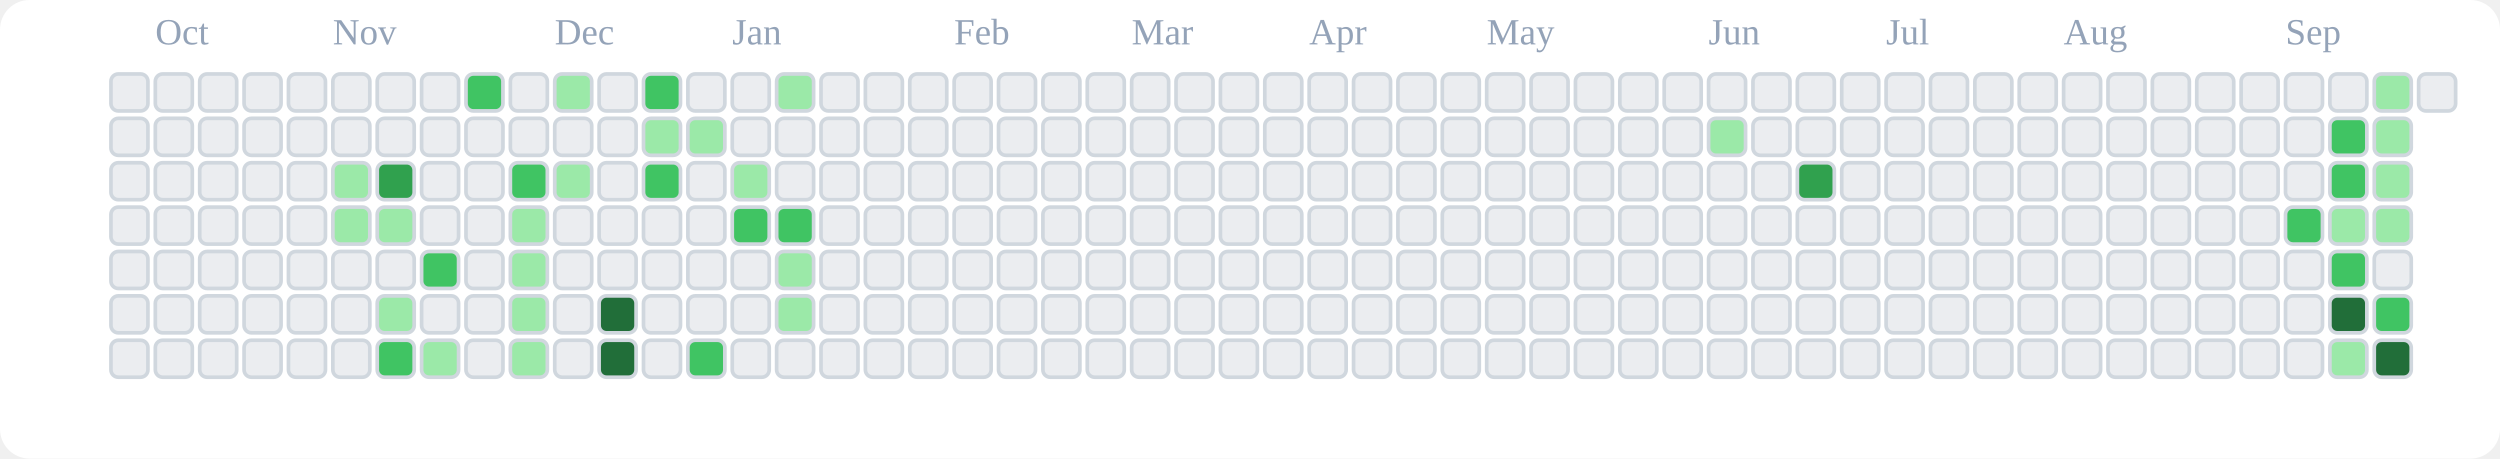
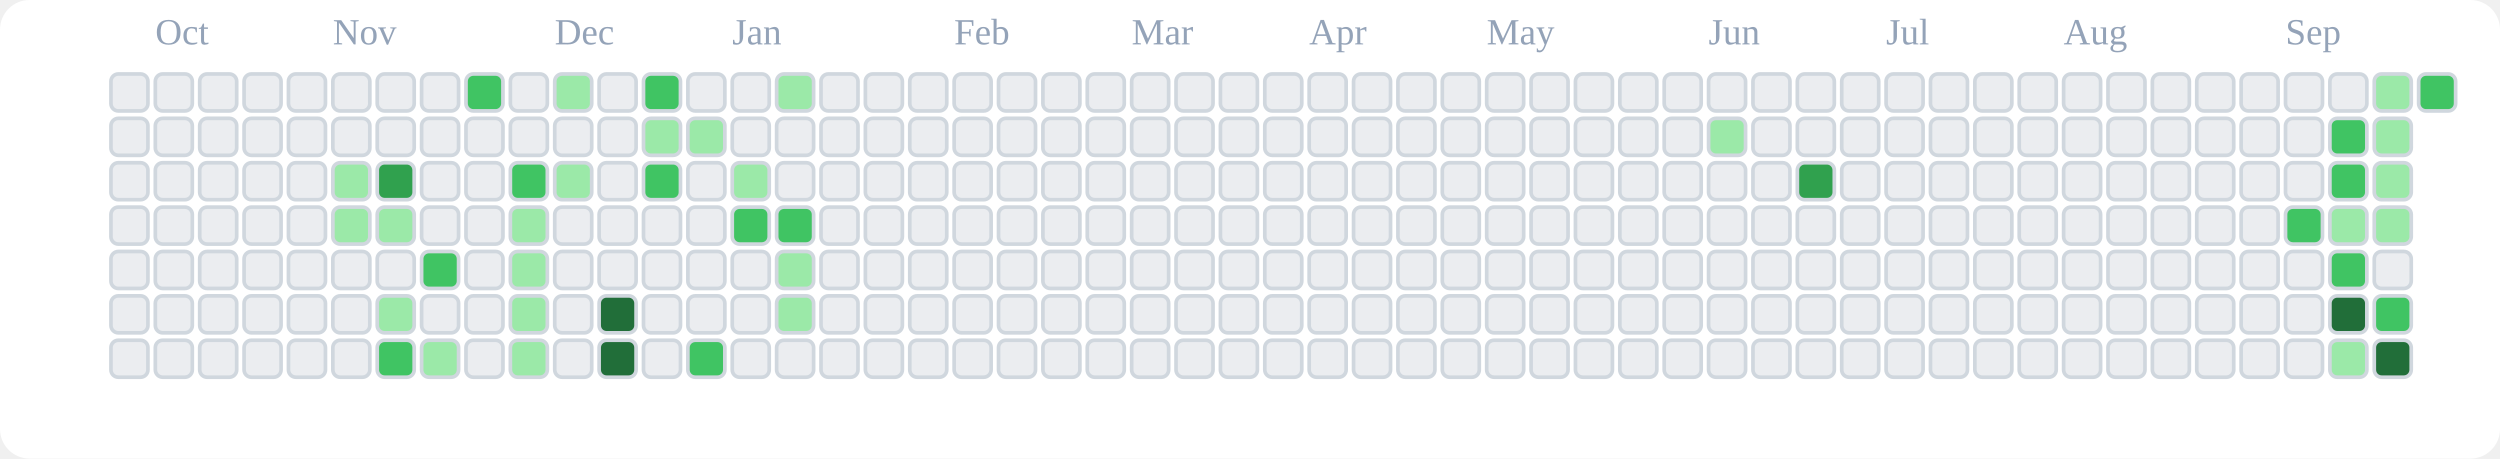
<svg xmlns="http://www.w3.org/2000/svg" viewBox="0 0 676 124" role="img" aria-label="tranhohoangvu Contributions (Light)">
  <rect x="0" y="0" width="676" height="124" fill="#ffffff" rx="8" ry="8" />
  <text x="42" y="12" font-size="10" fill="#94a3b8">Oct</text>
  <text x="90" y="12" font-size="10" fill="#94a3b8">Nov</text>
  <text x="150" y="12" font-size="10" fill="#94a3b8">Dec</text>
  <text x="198" y="12" font-size="10" fill="#94a3b8">Jan</text>
  <text x="258" y="12" font-size="10" fill="#94a3b8">Feb</text>
  <text x="306" y="12" font-size="10" fill="#94a3b8">Mar</text>
  <text x="354" y="12" font-size="10" fill="#94a3b8">Apr</text>
  <text x="402" y="12" font-size="10" fill="#94a3b8">May</text>
  <text x="462" y="12" font-size="10" fill="#94a3b8">Jun</text>
  <text x="510" y="12" font-size="10" fill="#94a3b8">Jul</text>
  <text x="558" y="12" font-size="10" fill="#94a3b8">Aug</text>
  <text x="618" y="12" font-size="10" fill="#94a3b8">Sep</text>
  <rect x="30" y="20" width="10" height="10" rx="2" ry="2" fill="#ebedf0" stroke="#d0d7de" stroke-width="1" />
  <rect x="30" y="32" width="10" height="10" rx="2" ry="2" fill="#ebedf0" stroke="#d0d7de" stroke-width="1" />
  <rect x="30" y="44" width="10" height="10" rx="2" ry="2" fill="#ebedf0" stroke="#d0d7de" stroke-width="1" />
  <rect x="30" y="56" width="10" height="10" rx="2" ry="2" fill="#ebedf0" stroke="#d0d7de" stroke-width="1" />
  <rect x="30" y="68" width="10" height="10" rx="2" ry="2" fill="#ebedf0" stroke="#d0d7de" stroke-width="1" />
  <rect x="30" y="80" width="10" height="10" rx="2" ry="2" fill="#ebedf0" stroke="#d0d7de" stroke-width="1" />
  <rect x="30" y="92" width="10" height="10" rx="2" ry="2" fill="#ebedf0" stroke="#d0d7de" stroke-width="1" />
  <rect x="42" y="20" width="10" height="10" rx="2" ry="2" fill="#ebedf0" stroke="#d0d7de" stroke-width="1" />
  <rect x="42" y="32" width="10" height="10" rx="2" ry="2" fill="#ebedf0" stroke="#d0d7de" stroke-width="1" />
  <rect x="42" y="44" width="10" height="10" rx="2" ry="2" fill="#ebedf0" stroke="#d0d7de" stroke-width="1" />
  <rect x="42" y="56" width="10" height="10" rx="2" ry="2" fill="#ebedf0" stroke="#d0d7de" stroke-width="1" />
  <rect x="42" y="68" width="10" height="10" rx="2" ry="2" fill="#ebedf0" stroke="#d0d7de" stroke-width="1" />
  <rect x="42" y="80" width="10" height="10" rx="2" ry="2" fill="#ebedf0" stroke="#d0d7de" stroke-width="1" />
  <rect x="42" y="92" width="10" height="10" rx="2" ry="2" fill="#ebedf0" stroke="#d0d7de" stroke-width="1" />
  <rect x="54" y="20" width="10" height="10" rx="2" ry="2" fill="#ebedf0" stroke="#d0d7de" stroke-width="1" />
  <rect x="54" y="32" width="10" height="10" rx="2" ry="2" fill="#ebedf0" stroke="#d0d7de" stroke-width="1" />
  <rect x="54" y="44" width="10" height="10" rx="2" ry="2" fill="#ebedf0" stroke="#d0d7de" stroke-width="1" />
  <rect x="54" y="56" width="10" height="10" rx="2" ry="2" fill="#ebedf0" stroke="#d0d7de" stroke-width="1" />
  <rect x="54" y="68" width="10" height="10" rx="2" ry="2" fill="#ebedf0" stroke="#d0d7de" stroke-width="1" />
  <rect x="54" y="80" width="10" height="10" rx="2" ry="2" fill="#ebedf0" stroke="#d0d7de" stroke-width="1" />
  <rect x="54" y="92" width="10" height="10" rx="2" ry="2" fill="#ebedf0" stroke="#d0d7de" stroke-width="1" />
  <rect x="66" y="20" width="10" height="10" rx="2" ry="2" fill="#ebedf0" stroke="#d0d7de" stroke-width="1" />
  <rect x="66" y="32" width="10" height="10" rx="2" ry="2" fill="#ebedf0" stroke="#d0d7de" stroke-width="1" />
  <rect x="66" y="44" width="10" height="10" rx="2" ry="2" fill="#ebedf0" stroke="#d0d7de" stroke-width="1" />
  <rect x="66" y="56" width="10" height="10" rx="2" ry="2" fill="#ebedf0" stroke="#d0d7de" stroke-width="1" />
  <rect x="66" y="68" width="10" height="10" rx="2" ry="2" fill="#ebedf0" stroke="#d0d7de" stroke-width="1" />
  <rect x="66" y="80" width="10" height="10" rx="2" ry="2" fill="#ebedf0" stroke="#d0d7de" stroke-width="1" />
  <rect x="66" y="92" width="10" height="10" rx="2" ry="2" fill="#ebedf0" stroke="#d0d7de" stroke-width="1" />
  <rect x="78" y="20" width="10" height="10" rx="2" ry="2" fill="#ebedf0" stroke="#d0d7de" stroke-width="1" />
  <rect x="78" y="32" width="10" height="10" rx="2" ry="2" fill="#ebedf0" stroke="#d0d7de" stroke-width="1" />
  <rect x="78" y="44" width="10" height="10" rx="2" ry="2" fill="#ebedf0" stroke="#d0d7de" stroke-width="1" />
  <rect x="78" y="56" width="10" height="10" rx="2" ry="2" fill="#ebedf0" stroke="#d0d7de" stroke-width="1" />
  <rect x="78" y="68" width="10" height="10" rx="2" ry="2" fill="#ebedf0" stroke="#d0d7de" stroke-width="1" />
  <rect x="78" y="80" width="10" height="10" rx="2" ry="2" fill="#ebedf0" stroke="#d0d7de" stroke-width="1" />
  <rect x="78" y="92" width="10" height="10" rx="2" ry="2" fill="#ebedf0" stroke="#d0d7de" stroke-width="1" />
  <rect x="90" y="20" width="10" height="10" rx="2" ry="2" fill="#ebedf0" stroke="#d0d7de" stroke-width="1" />
  <rect x="90" y="32" width="10" height="10" rx="2" ry="2" fill="#ebedf0" stroke="#d0d7de" stroke-width="1" />
  <rect x="90" y="44" width="10" height="10" rx="2" ry="2" fill="#9be9a8" stroke="#d0d7de" stroke-width="1" />
  <rect x="90" y="56" width="10" height="10" rx="2" ry="2" fill="#9be9a8" stroke="#d0d7de" stroke-width="1" />
  <rect x="90" y="68" width="10" height="10" rx="2" ry="2" fill="#ebedf0" stroke="#d0d7de" stroke-width="1" />
  <rect x="90" y="80" width="10" height="10" rx="2" ry="2" fill="#ebedf0" stroke="#d0d7de" stroke-width="1" />
  <rect x="90" y="92" width="10" height="10" rx="2" ry="2" fill="#ebedf0" stroke="#d0d7de" stroke-width="1" />
  <rect x="102" y="20" width="10" height="10" rx="2" ry="2" fill="#ebedf0" stroke="#d0d7de" stroke-width="1" />
  <rect x="102" y="32" width="10" height="10" rx="2" ry="2" fill="#ebedf0" stroke="#d0d7de" stroke-width="1" />
  <rect x="102" y="44" width="10" height="10" rx="2" ry="2" fill="#30a14e" stroke="#d0d7de" stroke-width="1" />
  <rect x="102" y="56" width="10" height="10" rx="2" ry="2" fill="#9be9a8" stroke="#d0d7de" stroke-width="1" />
  <rect x="102" y="68" width="10" height="10" rx="2" ry="2" fill="#ebedf0" stroke="#d0d7de" stroke-width="1" />
  <rect x="102" y="80" width="10" height="10" rx="2" ry="2" fill="#9be9a8" stroke="#d0d7de" stroke-width="1" />
  <rect x="102" y="92" width="10" height="10" rx="2" ry="2" fill="#40c463" stroke="#d0d7de" stroke-width="1" />
  <rect x="114" y="20" width="10" height="10" rx="2" ry="2" fill="#ebedf0" stroke="#d0d7de" stroke-width="1" />
  <rect x="114" y="32" width="10" height="10" rx="2" ry="2" fill="#ebedf0" stroke="#d0d7de" stroke-width="1" />
  <rect x="114" y="44" width="10" height="10" rx="2" ry="2" fill="#ebedf0" stroke="#d0d7de" stroke-width="1" />
  <rect x="114" y="56" width="10" height="10" rx="2" ry="2" fill="#ebedf0" stroke="#d0d7de" stroke-width="1" />
  <rect x="114" y="68" width="10" height="10" rx="2" ry="2" fill="#40c463" stroke="#d0d7de" stroke-width="1" />
  <rect x="114" y="80" width="10" height="10" rx="2" ry="2" fill="#ebedf0" stroke="#d0d7de" stroke-width="1" />
  <rect x="114" y="92" width="10" height="10" rx="2" ry="2" fill="#9be9a8" stroke="#d0d7de" stroke-width="1" />
  <rect x="126" y="20" width="10" height="10" rx="2" ry="2" fill="#40c463" stroke="#d0d7de" stroke-width="1" />
  <rect x="126" y="32" width="10" height="10" rx="2" ry="2" fill="#ebedf0" stroke="#d0d7de" stroke-width="1" />
  <rect x="126" y="44" width="10" height="10" rx="2" ry="2" fill="#ebedf0" stroke="#d0d7de" stroke-width="1" />
  <rect x="126" y="56" width="10" height="10" rx="2" ry="2" fill="#ebedf0" stroke="#d0d7de" stroke-width="1" />
  <rect x="126" y="68" width="10" height="10" rx="2" ry="2" fill="#ebedf0" stroke="#d0d7de" stroke-width="1" />
  <rect x="126" y="80" width="10" height="10" rx="2" ry="2" fill="#ebedf0" stroke="#d0d7de" stroke-width="1" />
  <rect x="126" y="92" width="10" height="10" rx="2" ry="2" fill="#ebedf0" stroke="#d0d7de" stroke-width="1" />
  <rect x="138" y="20" width="10" height="10" rx="2" ry="2" fill="#ebedf0" stroke="#d0d7de" stroke-width="1" />
  <rect x="138" y="32" width="10" height="10" rx="2" ry="2" fill="#ebedf0" stroke="#d0d7de" stroke-width="1" />
  <rect x="138" y="44" width="10" height="10" rx="2" ry="2" fill="#40c463" stroke="#d0d7de" stroke-width="1" />
  <rect x="138" y="56" width="10" height="10" rx="2" ry="2" fill="#9be9a8" stroke="#d0d7de" stroke-width="1" />
  <rect x="138" y="68" width="10" height="10" rx="2" ry="2" fill="#9be9a8" stroke="#d0d7de" stroke-width="1" />
  <rect x="138" y="80" width="10" height="10" rx="2" ry="2" fill="#9be9a8" stroke="#d0d7de" stroke-width="1" />
  <rect x="138" y="92" width="10" height="10" rx="2" ry="2" fill="#9be9a8" stroke="#d0d7de" stroke-width="1" />
  <rect x="150" y="20" width="10" height="10" rx="2" ry="2" fill="#9be9a8" stroke="#d0d7de" stroke-width="1" />
  <rect x="150" y="32" width="10" height="10" rx="2" ry="2" fill="#ebedf0" stroke="#d0d7de" stroke-width="1" />
  <rect x="150" y="44" width="10" height="10" rx="2" ry="2" fill="#9be9a8" stroke="#d0d7de" stroke-width="1" />
  <rect x="150" y="56" width="10" height="10" rx="2" ry="2" fill="#ebedf0" stroke="#d0d7de" stroke-width="1" />
  <rect x="150" y="68" width="10" height="10" rx="2" ry="2" fill="#ebedf0" stroke="#d0d7de" stroke-width="1" />
  <rect x="150" y="80" width="10" height="10" rx="2" ry="2" fill="#ebedf0" stroke="#d0d7de" stroke-width="1" />
  <rect x="150" y="92" width="10" height="10" rx="2" ry="2" fill="#ebedf0" stroke="#d0d7de" stroke-width="1" />
  <rect x="162" y="20" width="10" height="10" rx="2" ry="2" fill="#ebedf0" stroke="#d0d7de" stroke-width="1" />
  <rect x="162" y="32" width="10" height="10" rx="2" ry="2" fill="#ebedf0" stroke="#d0d7de" stroke-width="1" />
  <rect x="162" y="44" width="10" height="10" rx="2" ry="2" fill="#ebedf0" stroke="#d0d7de" stroke-width="1" />
  <rect x="162" y="56" width="10" height="10" rx="2" ry="2" fill="#ebedf0" stroke="#d0d7de" stroke-width="1" />
  <rect x="162" y="68" width="10" height="10" rx="2" ry="2" fill="#ebedf0" stroke="#d0d7de" stroke-width="1" />
  <rect x="162" y="80" width="10" height="10" rx="2" ry="2" fill="#216e39" stroke="#d0d7de" stroke-width="1" />
  <rect x="162" y="92" width="10" height="10" rx="2" ry="2" fill="#216e39" stroke="#d0d7de" stroke-width="1" />
  <rect x="174" y="20" width="10" height="10" rx="2" ry="2" fill="#40c463" stroke="#d0d7de" stroke-width="1" />
  <rect x="174" y="32" width="10" height="10" rx="2" ry="2" fill="#9be9a8" stroke="#d0d7de" stroke-width="1" />
  <rect x="174" y="44" width="10" height="10" rx="2" ry="2" fill="#40c463" stroke="#d0d7de" stroke-width="1" />
  <rect x="174" y="56" width="10" height="10" rx="2" ry="2" fill="#ebedf0" stroke="#d0d7de" stroke-width="1" />
  <rect x="174" y="68" width="10" height="10" rx="2" ry="2" fill="#ebedf0" stroke="#d0d7de" stroke-width="1" />
  <rect x="174" y="80" width="10" height="10" rx="2" ry="2" fill="#ebedf0" stroke="#d0d7de" stroke-width="1" />
  <rect x="174" y="92" width="10" height="10" rx="2" ry="2" fill="#ebedf0" stroke="#d0d7de" stroke-width="1" />
  <rect x="186" y="20" width="10" height="10" rx="2" ry="2" fill="#ebedf0" stroke="#d0d7de" stroke-width="1" />
  <rect x="186" y="32" width="10" height="10" rx="2" ry="2" fill="#9be9a8" stroke="#d0d7de" stroke-width="1" />
  <rect x="186" y="44" width="10" height="10" rx="2" ry="2" fill="#ebedf0" stroke="#d0d7de" stroke-width="1" />
  <rect x="186" y="56" width="10" height="10" rx="2" ry="2" fill="#ebedf0" stroke="#d0d7de" stroke-width="1" />
  <rect x="186" y="68" width="10" height="10" rx="2" ry="2" fill="#ebedf0" stroke="#d0d7de" stroke-width="1" />
  <rect x="186" y="80" width="10" height="10" rx="2" ry="2" fill="#ebedf0" stroke="#d0d7de" stroke-width="1" />
  <rect x="186" y="92" width="10" height="10" rx="2" ry="2" fill="#40c463" stroke="#d0d7de" stroke-width="1" />
  <rect x="198" y="20" width="10" height="10" rx="2" ry="2" fill="#ebedf0" stroke="#d0d7de" stroke-width="1" />
  <rect x="198" y="32" width="10" height="10" rx="2" ry="2" fill="#ebedf0" stroke="#d0d7de" stroke-width="1" />
  <rect x="198" y="44" width="10" height="10" rx="2" ry="2" fill="#9be9a8" stroke="#d0d7de" stroke-width="1" />
  <rect x="198" y="56" width="10" height="10" rx="2" ry="2" fill="#40c463" stroke="#d0d7de" stroke-width="1" />
  <rect x="198" y="68" width="10" height="10" rx="2" ry="2" fill="#ebedf0" stroke="#d0d7de" stroke-width="1" />
  <rect x="198" y="80" width="10" height="10" rx="2" ry="2" fill="#ebedf0" stroke="#d0d7de" stroke-width="1" />
  <rect x="198" y="92" width="10" height="10" rx="2" ry="2" fill="#ebedf0" stroke="#d0d7de" stroke-width="1" />
  <rect x="210" y="20" width="10" height="10" rx="2" ry="2" fill="#9be9a8" stroke="#d0d7de" stroke-width="1" />
  <rect x="210" y="32" width="10" height="10" rx="2" ry="2" fill="#ebedf0" stroke="#d0d7de" stroke-width="1" />
  <rect x="210" y="44" width="10" height="10" rx="2" ry="2" fill="#ebedf0" stroke="#d0d7de" stroke-width="1" />
  <rect x="210" y="56" width="10" height="10" rx="2" ry="2" fill="#40c463" stroke="#d0d7de" stroke-width="1" />
  <rect x="210" y="68" width="10" height="10" rx="2" ry="2" fill="#9be9a8" stroke="#d0d7de" stroke-width="1" />
  <rect x="210" y="80" width="10" height="10" rx="2" ry="2" fill="#9be9a8" stroke="#d0d7de" stroke-width="1" />
  <rect x="210" y="92" width="10" height="10" rx="2" ry="2" fill="#ebedf0" stroke="#d0d7de" stroke-width="1" />
  <rect x="222" y="20" width="10" height="10" rx="2" ry="2" fill="#ebedf0" stroke="#d0d7de" stroke-width="1" />
  <rect x="222" y="32" width="10" height="10" rx="2" ry="2" fill="#ebedf0" stroke="#d0d7de" stroke-width="1" />
  <rect x="222" y="44" width="10" height="10" rx="2" ry="2" fill="#ebedf0" stroke="#d0d7de" stroke-width="1" />
  <rect x="222" y="56" width="10" height="10" rx="2" ry="2" fill="#ebedf0" stroke="#d0d7de" stroke-width="1" />
  <rect x="222" y="68" width="10" height="10" rx="2" ry="2" fill="#ebedf0" stroke="#d0d7de" stroke-width="1" />
  <rect x="222" y="80" width="10" height="10" rx="2" ry="2" fill="#ebedf0" stroke="#d0d7de" stroke-width="1" />
  <rect x="222" y="92" width="10" height="10" rx="2" ry="2" fill="#ebedf0" stroke="#d0d7de" stroke-width="1" />
  <rect x="234" y="20" width="10" height="10" rx="2" ry="2" fill="#ebedf0" stroke="#d0d7de" stroke-width="1" />
  <rect x="234" y="32" width="10" height="10" rx="2" ry="2" fill="#ebedf0" stroke="#d0d7de" stroke-width="1" />
  <rect x="234" y="44" width="10" height="10" rx="2" ry="2" fill="#ebedf0" stroke="#d0d7de" stroke-width="1" />
  <rect x="234" y="56" width="10" height="10" rx="2" ry="2" fill="#ebedf0" stroke="#d0d7de" stroke-width="1" />
  <rect x="234" y="68" width="10" height="10" rx="2" ry="2" fill="#ebedf0" stroke="#d0d7de" stroke-width="1" />
  <rect x="234" y="80" width="10" height="10" rx="2" ry="2" fill="#ebedf0" stroke="#d0d7de" stroke-width="1" />
  <rect x="234" y="92" width="10" height="10" rx="2" ry="2" fill="#ebedf0" stroke="#d0d7de" stroke-width="1" />
  <rect x="246" y="20" width="10" height="10" rx="2" ry="2" fill="#ebedf0" stroke="#d0d7de" stroke-width="1" />
  <rect x="246" y="32" width="10" height="10" rx="2" ry="2" fill="#ebedf0" stroke="#d0d7de" stroke-width="1" />
  <rect x="246" y="44" width="10" height="10" rx="2" ry="2" fill="#ebedf0" stroke="#d0d7de" stroke-width="1" />
  <rect x="246" y="56" width="10" height="10" rx="2" ry="2" fill="#ebedf0" stroke="#d0d7de" stroke-width="1" />
  <rect x="246" y="68" width="10" height="10" rx="2" ry="2" fill="#ebedf0" stroke="#d0d7de" stroke-width="1" />
  <rect x="246" y="80" width="10" height="10" rx="2" ry="2" fill="#ebedf0" stroke="#d0d7de" stroke-width="1" />
  <rect x="246" y="92" width="10" height="10" rx="2" ry="2" fill="#ebedf0" stroke="#d0d7de" stroke-width="1" />
  <rect x="258" y="20" width="10" height="10" rx="2" ry="2" fill="#ebedf0" stroke="#d0d7de" stroke-width="1" />
  <rect x="258" y="32" width="10" height="10" rx="2" ry="2" fill="#ebedf0" stroke="#d0d7de" stroke-width="1" />
  <rect x="258" y="44" width="10" height="10" rx="2" ry="2" fill="#ebedf0" stroke="#d0d7de" stroke-width="1" />
  <rect x="258" y="56" width="10" height="10" rx="2" ry="2" fill="#ebedf0" stroke="#d0d7de" stroke-width="1" />
  <rect x="258" y="68" width="10" height="10" rx="2" ry="2" fill="#ebedf0" stroke="#d0d7de" stroke-width="1" />
  <rect x="258" y="80" width="10" height="10" rx="2" ry="2" fill="#ebedf0" stroke="#d0d7de" stroke-width="1" />
  <rect x="258" y="92" width="10" height="10" rx="2" ry="2" fill="#ebedf0" stroke="#d0d7de" stroke-width="1" />
  <rect x="270" y="20" width="10" height="10" rx="2" ry="2" fill="#ebedf0" stroke="#d0d7de" stroke-width="1" />
  <rect x="270" y="32" width="10" height="10" rx="2" ry="2" fill="#ebedf0" stroke="#d0d7de" stroke-width="1" />
  <rect x="270" y="44" width="10" height="10" rx="2" ry="2" fill="#ebedf0" stroke="#d0d7de" stroke-width="1" />
  <rect x="270" y="56" width="10" height="10" rx="2" ry="2" fill="#ebedf0" stroke="#d0d7de" stroke-width="1" />
  <rect x="270" y="68" width="10" height="10" rx="2" ry="2" fill="#ebedf0" stroke="#d0d7de" stroke-width="1" />
  <rect x="270" y="80" width="10" height="10" rx="2" ry="2" fill="#ebedf0" stroke="#d0d7de" stroke-width="1" />
  <rect x="270" y="92" width="10" height="10" rx="2" ry="2" fill="#ebedf0" stroke="#d0d7de" stroke-width="1" />
  <rect x="282" y="20" width="10" height="10" rx="2" ry="2" fill="#ebedf0" stroke="#d0d7de" stroke-width="1" />
  <rect x="282" y="32" width="10" height="10" rx="2" ry="2" fill="#ebedf0" stroke="#d0d7de" stroke-width="1" />
  <rect x="282" y="44" width="10" height="10" rx="2" ry="2" fill="#ebedf0" stroke="#d0d7de" stroke-width="1" />
  <rect x="282" y="56" width="10" height="10" rx="2" ry="2" fill="#ebedf0" stroke="#d0d7de" stroke-width="1" />
  <rect x="282" y="68" width="10" height="10" rx="2" ry="2" fill="#ebedf0" stroke="#d0d7de" stroke-width="1" />
  <rect x="282" y="80" width="10" height="10" rx="2" ry="2" fill="#ebedf0" stroke="#d0d7de" stroke-width="1" />
  <rect x="282" y="92" width="10" height="10" rx="2" ry="2" fill="#ebedf0" stroke="#d0d7de" stroke-width="1" />
  <rect x="294" y="20" width="10" height="10" rx="2" ry="2" fill="#ebedf0" stroke="#d0d7de" stroke-width="1" />
  <rect x="294" y="32" width="10" height="10" rx="2" ry="2" fill="#ebedf0" stroke="#d0d7de" stroke-width="1" />
  <rect x="294" y="44" width="10" height="10" rx="2" ry="2" fill="#ebedf0" stroke="#d0d7de" stroke-width="1" />
  <rect x="294" y="56" width="10" height="10" rx="2" ry="2" fill="#ebedf0" stroke="#d0d7de" stroke-width="1" />
  <rect x="294" y="68" width="10" height="10" rx="2" ry="2" fill="#ebedf0" stroke="#d0d7de" stroke-width="1" />
  <rect x="294" y="80" width="10" height="10" rx="2" ry="2" fill="#ebedf0" stroke="#d0d7de" stroke-width="1" />
  <rect x="294" y="92" width="10" height="10" rx="2" ry="2" fill="#ebedf0" stroke="#d0d7de" stroke-width="1" />
  <rect x="306" y="20" width="10" height="10" rx="2" ry="2" fill="#ebedf0" stroke="#d0d7de" stroke-width="1" />
  <rect x="306" y="32" width="10" height="10" rx="2" ry="2" fill="#ebedf0" stroke="#d0d7de" stroke-width="1" />
  <rect x="306" y="44" width="10" height="10" rx="2" ry="2" fill="#ebedf0" stroke="#d0d7de" stroke-width="1" />
  <rect x="306" y="56" width="10" height="10" rx="2" ry="2" fill="#ebedf0" stroke="#d0d7de" stroke-width="1" />
  <rect x="306" y="68" width="10" height="10" rx="2" ry="2" fill="#ebedf0" stroke="#d0d7de" stroke-width="1" />
  <rect x="306" y="80" width="10" height="10" rx="2" ry="2" fill="#ebedf0" stroke="#d0d7de" stroke-width="1" />
  <rect x="306" y="92" width="10" height="10" rx="2" ry="2" fill="#ebedf0" stroke="#d0d7de" stroke-width="1" />
  <rect x="318" y="20" width="10" height="10" rx="2" ry="2" fill="#ebedf0" stroke="#d0d7de" stroke-width="1" />
  <rect x="318" y="32" width="10" height="10" rx="2" ry="2" fill="#ebedf0" stroke="#d0d7de" stroke-width="1" />
  <rect x="318" y="44" width="10" height="10" rx="2" ry="2" fill="#ebedf0" stroke="#d0d7de" stroke-width="1" />
  <rect x="318" y="56" width="10" height="10" rx="2" ry="2" fill="#ebedf0" stroke="#d0d7de" stroke-width="1" />
  <rect x="318" y="68" width="10" height="10" rx="2" ry="2" fill="#ebedf0" stroke="#d0d7de" stroke-width="1" />
  <rect x="318" y="80" width="10" height="10" rx="2" ry="2" fill="#ebedf0" stroke="#d0d7de" stroke-width="1" />
  <rect x="318" y="92" width="10" height="10" rx="2" ry="2" fill="#ebedf0" stroke="#d0d7de" stroke-width="1" />
  <rect x="330" y="20" width="10" height="10" rx="2" ry="2" fill="#ebedf0" stroke="#d0d7de" stroke-width="1" />
  <rect x="330" y="32" width="10" height="10" rx="2" ry="2" fill="#ebedf0" stroke="#d0d7de" stroke-width="1" />
  <rect x="330" y="44" width="10" height="10" rx="2" ry="2" fill="#ebedf0" stroke="#d0d7de" stroke-width="1" />
  <rect x="330" y="56" width="10" height="10" rx="2" ry="2" fill="#ebedf0" stroke="#d0d7de" stroke-width="1" />
  <rect x="330" y="68" width="10" height="10" rx="2" ry="2" fill="#ebedf0" stroke="#d0d7de" stroke-width="1" />
  <rect x="330" y="80" width="10" height="10" rx="2" ry="2" fill="#ebedf0" stroke="#d0d7de" stroke-width="1" />
  <rect x="330" y="92" width="10" height="10" rx="2" ry="2" fill="#ebedf0" stroke="#d0d7de" stroke-width="1" />
  <rect x="342" y="20" width="10" height="10" rx="2" ry="2" fill="#ebedf0" stroke="#d0d7de" stroke-width="1" />
  <rect x="342" y="32" width="10" height="10" rx="2" ry="2" fill="#ebedf0" stroke="#d0d7de" stroke-width="1" />
  <rect x="342" y="44" width="10" height="10" rx="2" ry="2" fill="#ebedf0" stroke="#d0d7de" stroke-width="1" />
  <rect x="342" y="56" width="10" height="10" rx="2" ry="2" fill="#ebedf0" stroke="#d0d7de" stroke-width="1" />
  <rect x="342" y="68" width="10" height="10" rx="2" ry="2" fill="#ebedf0" stroke="#d0d7de" stroke-width="1" />
  <rect x="342" y="80" width="10" height="10" rx="2" ry="2" fill="#ebedf0" stroke="#d0d7de" stroke-width="1" />
  <rect x="342" y="92" width="10" height="10" rx="2" ry="2" fill="#ebedf0" stroke="#d0d7de" stroke-width="1" />
  <rect x="354" y="20" width="10" height="10" rx="2" ry="2" fill="#ebedf0" stroke="#d0d7de" stroke-width="1" />
  <rect x="354" y="32" width="10" height="10" rx="2" ry="2" fill="#ebedf0" stroke="#d0d7de" stroke-width="1" />
  <rect x="354" y="44" width="10" height="10" rx="2" ry="2" fill="#ebedf0" stroke="#d0d7de" stroke-width="1" />
  <rect x="354" y="56" width="10" height="10" rx="2" ry="2" fill="#ebedf0" stroke="#d0d7de" stroke-width="1" />
  <rect x="354" y="68" width="10" height="10" rx="2" ry="2" fill="#ebedf0" stroke="#d0d7de" stroke-width="1" />
  <rect x="354" y="80" width="10" height="10" rx="2" ry="2" fill="#ebedf0" stroke="#d0d7de" stroke-width="1" />
  <rect x="354" y="92" width="10" height="10" rx="2" ry="2" fill="#ebedf0" stroke="#d0d7de" stroke-width="1" />
  <rect x="366" y="20" width="10" height="10" rx="2" ry="2" fill="#ebedf0" stroke="#d0d7de" stroke-width="1" />
  <rect x="366" y="32" width="10" height="10" rx="2" ry="2" fill="#ebedf0" stroke="#d0d7de" stroke-width="1" />
  <rect x="366" y="44" width="10" height="10" rx="2" ry="2" fill="#ebedf0" stroke="#d0d7de" stroke-width="1" />
  <rect x="366" y="56" width="10" height="10" rx="2" ry="2" fill="#ebedf0" stroke="#d0d7de" stroke-width="1" />
  <rect x="366" y="68" width="10" height="10" rx="2" ry="2" fill="#ebedf0" stroke="#d0d7de" stroke-width="1" />
  <rect x="366" y="80" width="10" height="10" rx="2" ry="2" fill="#ebedf0" stroke="#d0d7de" stroke-width="1" />
  <rect x="366" y="92" width="10" height="10" rx="2" ry="2" fill="#ebedf0" stroke="#d0d7de" stroke-width="1" />
  <rect x="378" y="20" width="10" height="10" rx="2" ry="2" fill="#ebedf0" stroke="#d0d7de" stroke-width="1" />
  <rect x="378" y="32" width="10" height="10" rx="2" ry="2" fill="#ebedf0" stroke="#d0d7de" stroke-width="1" />
  <rect x="378" y="44" width="10" height="10" rx="2" ry="2" fill="#ebedf0" stroke="#d0d7de" stroke-width="1" />
  <rect x="378" y="56" width="10" height="10" rx="2" ry="2" fill="#ebedf0" stroke="#d0d7de" stroke-width="1" />
  <rect x="378" y="68" width="10" height="10" rx="2" ry="2" fill="#ebedf0" stroke="#d0d7de" stroke-width="1" />
  <rect x="378" y="80" width="10" height="10" rx="2" ry="2" fill="#ebedf0" stroke="#d0d7de" stroke-width="1" />
  <rect x="378" y="92" width="10" height="10" rx="2" ry="2" fill="#ebedf0" stroke="#d0d7de" stroke-width="1" />
  <rect x="390" y="20" width="10" height="10" rx="2" ry="2" fill="#ebedf0" stroke="#d0d7de" stroke-width="1" />
  <rect x="390" y="32" width="10" height="10" rx="2" ry="2" fill="#ebedf0" stroke="#d0d7de" stroke-width="1" />
  <rect x="390" y="44" width="10" height="10" rx="2" ry="2" fill="#ebedf0" stroke="#d0d7de" stroke-width="1" />
  <rect x="390" y="56" width="10" height="10" rx="2" ry="2" fill="#ebedf0" stroke="#d0d7de" stroke-width="1" />
  <rect x="390" y="68" width="10" height="10" rx="2" ry="2" fill="#ebedf0" stroke="#d0d7de" stroke-width="1" />
  <rect x="390" y="80" width="10" height="10" rx="2" ry="2" fill="#ebedf0" stroke="#d0d7de" stroke-width="1" />
  <rect x="390" y="92" width="10" height="10" rx="2" ry="2" fill="#ebedf0" stroke="#d0d7de" stroke-width="1" />
  <rect x="402" y="20" width="10" height="10" rx="2" ry="2" fill="#ebedf0" stroke="#d0d7de" stroke-width="1" />
  <rect x="402" y="32" width="10" height="10" rx="2" ry="2" fill="#ebedf0" stroke="#d0d7de" stroke-width="1" />
  <rect x="402" y="44" width="10" height="10" rx="2" ry="2" fill="#ebedf0" stroke="#d0d7de" stroke-width="1" />
  <rect x="402" y="56" width="10" height="10" rx="2" ry="2" fill="#ebedf0" stroke="#d0d7de" stroke-width="1" />
  <rect x="402" y="68" width="10" height="10" rx="2" ry="2" fill="#ebedf0" stroke="#d0d7de" stroke-width="1" />
  <rect x="402" y="80" width="10" height="10" rx="2" ry="2" fill="#ebedf0" stroke="#d0d7de" stroke-width="1" />
  <rect x="402" y="92" width="10" height="10" rx="2" ry="2" fill="#ebedf0" stroke="#d0d7de" stroke-width="1" />
  <rect x="414" y="20" width="10" height="10" rx="2" ry="2" fill="#ebedf0" stroke="#d0d7de" stroke-width="1" />
  <rect x="414" y="32" width="10" height="10" rx="2" ry="2" fill="#ebedf0" stroke="#d0d7de" stroke-width="1" />
  <rect x="414" y="44" width="10" height="10" rx="2" ry="2" fill="#ebedf0" stroke="#d0d7de" stroke-width="1" />
  <rect x="414" y="56" width="10" height="10" rx="2" ry="2" fill="#ebedf0" stroke="#d0d7de" stroke-width="1" />
  <rect x="414" y="68" width="10" height="10" rx="2" ry="2" fill="#ebedf0" stroke="#d0d7de" stroke-width="1" />
  <rect x="414" y="80" width="10" height="10" rx="2" ry="2" fill="#ebedf0" stroke="#d0d7de" stroke-width="1" />
  <rect x="414" y="92" width="10" height="10" rx="2" ry="2" fill="#ebedf0" stroke="#d0d7de" stroke-width="1" />
  <rect x="426" y="20" width="10" height="10" rx="2" ry="2" fill="#ebedf0" stroke="#d0d7de" stroke-width="1" />
  <rect x="426" y="32" width="10" height="10" rx="2" ry="2" fill="#ebedf0" stroke="#d0d7de" stroke-width="1" />
  <rect x="426" y="44" width="10" height="10" rx="2" ry="2" fill="#ebedf0" stroke="#d0d7de" stroke-width="1" />
  <rect x="426" y="56" width="10" height="10" rx="2" ry="2" fill="#ebedf0" stroke="#d0d7de" stroke-width="1" />
  <rect x="426" y="68" width="10" height="10" rx="2" ry="2" fill="#ebedf0" stroke="#d0d7de" stroke-width="1" />
  <rect x="426" y="80" width="10" height="10" rx="2" ry="2" fill="#ebedf0" stroke="#d0d7de" stroke-width="1" />
  <rect x="426" y="92" width="10" height="10" rx="2" ry="2" fill="#ebedf0" stroke="#d0d7de" stroke-width="1" />
  <rect x="438" y="20" width="10" height="10" rx="2" ry="2" fill="#ebedf0" stroke="#d0d7de" stroke-width="1" />
  <rect x="438" y="32" width="10" height="10" rx="2" ry="2" fill="#ebedf0" stroke="#d0d7de" stroke-width="1" />
  <rect x="438" y="44" width="10" height="10" rx="2" ry="2" fill="#ebedf0" stroke="#d0d7de" stroke-width="1" />
  <rect x="438" y="56" width="10" height="10" rx="2" ry="2" fill="#ebedf0" stroke="#d0d7de" stroke-width="1" />
  <rect x="438" y="68" width="10" height="10" rx="2" ry="2" fill="#ebedf0" stroke="#d0d7de" stroke-width="1" />
  <rect x="438" y="80" width="10" height="10" rx="2" ry="2" fill="#ebedf0" stroke="#d0d7de" stroke-width="1" />
  <rect x="438" y="92" width="10" height="10" rx="2" ry="2" fill="#ebedf0" stroke="#d0d7de" stroke-width="1" />
  <rect x="450" y="20" width="10" height="10" rx="2" ry="2" fill="#ebedf0" stroke="#d0d7de" stroke-width="1" />
  <rect x="450" y="32" width="10" height="10" rx="2" ry="2" fill="#ebedf0" stroke="#d0d7de" stroke-width="1" />
  <rect x="450" y="44" width="10" height="10" rx="2" ry="2" fill="#ebedf0" stroke="#d0d7de" stroke-width="1" />
  <rect x="450" y="56" width="10" height="10" rx="2" ry="2" fill="#ebedf0" stroke="#d0d7de" stroke-width="1" />
  <rect x="450" y="68" width="10" height="10" rx="2" ry="2" fill="#ebedf0" stroke="#d0d7de" stroke-width="1" />
  <rect x="450" y="80" width="10" height="10" rx="2" ry="2" fill="#ebedf0" stroke="#d0d7de" stroke-width="1" />
  <rect x="450" y="92" width="10" height="10" rx="2" ry="2" fill="#ebedf0" stroke="#d0d7de" stroke-width="1" />
  <rect x="462" y="20" width="10" height="10" rx="2" ry="2" fill="#ebedf0" stroke="#d0d7de" stroke-width="1" />
  <rect x="462" y="32" width="10" height="10" rx="2" ry="2" fill="#9be9a8" stroke="#d0d7de" stroke-width="1" />
  <rect x="462" y="44" width="10" height="10" rx="2" ry="2" fill="#ebedf0" stroke="#d0d7de" stroke-width="1" />
  <rect x="462" y="56" width="10" height="10" rx="2" ry="2" fill="#ebedf0" stroke="#d0d7de" stroke-width="1" />
  <rect x="462" y="68" width="10" height="10" rx="2" ry="2" fill="#ebedf0" stroke="#d0d7de" stroke-width="1" />
  <rect x="462" y="80" width="10" height="10" rx="2" ry="2" fill="#ebedf0" stroke="#d0d7de" stroke-width="1" />
  <rect x="462" y="92" width="10" height="10" rx="2" ry="2" fill="#ebedf0" stroke="#d0d7de" stroke-width="1" />
  <rect x="474" y="20" width="10" height="10" rx="2" ry="2" fill="#ebedf0" stroke="#d0d7de" stroke-width="1" />
  <rect x="474" y="32" width="10" height="10" rx="2" ry="2" fill="#ebedf0" stroke="#d0d7de" stroke-width="1" />
  <rect x="474" y="44" width="10" height="10" rx="2" ry="2" fill="#ebedf0" stroke="#d0d7de" stroke-width="1" />
  <rect x="474" y="56" width="10" height="10" rx="2" ry="2" fill="#ebedf0" stroke="#d0d7de" stroke-width="1" />
  <rect x="474" y="68" width="10" height="10" rx="2" ry="2" fill="#ebedf0" stroke="#d0d7de" stroke-width="1" />
  <rect x="474" y="80" width="10" height="10" rx="2" ry="2" fill="#ebedf0" stroke="#d0d7de" stroke-width="1" />
  <rect x="474" y="92" width="10" height="10" rx="2" ry="2" fill="#ebedf0" stroke="#d0d7de" stroke-width="1" />
  <rect x="486" y="20" width="10" height="10" rx="2" ry="2" fill="#ebedf0" stroke="#d0d7de" stroke-width="1" />
  <rect x="486" y="32" width="10" height="10" rx="2" ry="2" fill="#ebedf0" stroke="#d0d7de" stroke-width="1" />
  <rect x="486" y="44" width="10" height="10" rx="2" ry="2" fill="#30a14e" stroke="#d0d7de" stroke-width="1" />
  <rect x="486" y="56" width="10" height="10" rx="2" ry="2" fill="#ebedf0" stroke="#d0d7de" stroke-width="1" />
  <rect x="486" y="68" width="10" height="10" rx="2" ry="2" fill="#ebedf0" stroke="#d0d7de" stroke-width="1" />
  <rect x="486" y="80" width="10" height="10" rx="2" ry="2" fill="#ebedf0" stroke="#d0d7de" stroke-width="1" />
  <rect x="486" y="92" width="10" height="10" rx="2" ry="2" fill="#ebedf0" stroke="#d0d7de" stroke-width="1" />
  <rect x="498" y="20" width="10" height="10" rx="2" ry="2" fill="#ebedf0" stroke="#d0d7de" stroke-width="1" />
  <rect x="498" y="32" width="10" height="10" rx="2" ry="2" fill="#ebedf0" stroke="#d0d7de" stroke-width="1" />
  <rect x="498" y="44" width="10" height="10" rx="2" ry="2" fill="#ebedf0" stroke="#d0d7de" stroke-width="1" />
  <rect x="498" y="56" width="10" height="10" rx="2" ry="2" fill="#ebedf0" stroke="#d0d7de" stroke-width="1" />
  <rect x="498" y="68" width="10" height="10" rx="2" ry="2" fill="#ebedf0" stroke="#d0d7de" stroke-width="1" />
  <rect x="498" y="80" width="10" height="10" rx="2" ry="2" fill="#ebedf0" stroke="#d0d7de" stroke-width="1" />
  <rect x="498" y="92" width="10" height="10" rx="2" ry="2" fill="#ebedf0" stroke="#d0d7de" stroke-width="1" />
  <rect x="510" y="20" width="10" height="10" rx="2" ry="2" fill="#ebedf0" stroke="#d0d7de" stroke-width="1" />
  <rect x="510" y="32" width="10" height="10" rx="2" ry="2" fill="#ebedf0" stroke="#d0d7de" stroke-width="1" />
  <rect x="510" y="44" width="10" height="10" rx="2" ry="2" fill="#ebedf0" stroke="#d0d7de" stroke-width="1" />
  <rect x="510" y="56" width="10" height="10" rx="2" ry="2" fill="#ebedf0" stroke="#d0d7de" stroke-width="1" />
  <rect x="510" y="68" width="10" height="10" rx="2" ry="2" fill="#ebedf0" stroke="#d0d7de" stroke-width="1" />
  <rect x="510" y="80" width="10" height="10" rx="2" ry="2" fill="#ebedf0" stroke="#d0d7de" stroke-width="1" />
  <rect x="510" y="92" width="10" height="10" rx="2" ry="2" fill="#ebedf0" stroke="#d0d7de" stroke-width="1" />
  <rect x="522" y="20" width="10" height="10" rx="2" ry="2" fill="#ebedf0" stroke="#d0d7de" stroke-width="1" />
  <rect x="522" y="32" width="10" height="10" rx="2" ry="2" fill="#ebedf0" stroke="#d0d7de" stroke-width="1" />
  <rect x="522" y="44" width="10" height="10" rx="2" ry="2" fill="#ebedf0" stroke="#d0d7de" stroke-width="1" />
  <rect x="522" y="56" width="10" height="10" rx="2" ry="2" fill="#ebedf0" stroke="#d0d7de" stroke-width="1" />
  <rect x="522" y="68" width="10" height="10" rx="2" ry="2" fill="#ebedf0" stroke="#d0d7de" stroke-width="1" />
  <rect x="522" y="80" width="10" height="10" rx="2" ry="2" fill="#ebedf0" stroke="#d0d7de" stroke-width="1" />
  <rect x="522" y="92" width="10" height="10" rx="2" ry="2" fill="#ebedf0" stroke="#d0d7de" stroke-width="1" />
  <rect x="534" y="20" width="10" height="10" rx="2" ry="2" fill="#ebedf0" stroke="#d0d7de" stroke-width="1" />
  <rect x="534" y="32" width="10" height="10" rx="2" ry="2" fill="#ebedf0" stroke="#d0d7de" stroke-width="1" />
  <rect x="534" y="44" width="10" height="10" rx="2" ry="2" fill="#ebedf0" stroke="#d0d7de" stroke-width="1" />
  <rect x="534" y="56" width="10" height="10" rx="2" ry="2" fill="#ebedf0" stroke="#d0d7de" stroke-width="1" />
  <rect x="534" y="68" width="10" height="10" rx="2" ry="2" fill="#ebedf0" stroke="#d0d7de" stroke-width="1" />
  <rect x="534" y="80" width="10" height="10" rx="2" ry="2" fill="#ebedf0" stroke="#d0d7de" stroke-width="1" />
  <rect x="534" y="92" width="10" height="10" rx="2" ry="2" fill="#ebedf0" stroke="#d0d7de" stroke-width="1" />
  <rect x="546" y="20" width="10" height="10" rx="2" ry="2" fill="#ebedf0" stroke="#d0d7de" stroke-width="1" />
  <rect x="546" y="32" width="10" height="10" rx="2" ry="2" fill="#ebedf0" stroke="#d0d7de" stroke-width="1" />
  <rect x="546" y="44" width="10" height="10" rx="2" ry="2" fill="#ebedf0" stroke="#d0d7de" stroke-width="1" />
  <rect x="546" y="56" width="10" height="10" rx="2" ry="2" fill="#ebedf0" stroke="#d0d7de" stroke-width="1" />
  <rect x="546" y="68" width="10" height="10" rx="2" ry="2" fill="#ebedf0" stroke="#d0d7de" stroke-width="1" />
  <rect x="546" y="80" width="10" height="10" rx="2" ry="2" fill="#ebedf0" stroke="#d0d7de" stroke-width="1" />
  <rect x="546" y="92" width="10" height="10" rx="2" ry="2" fill="#ebedf0" stroke="#d0d7de" stroke-width="1" />
  <rect x="558" y="20" width="10" height="10" rx="2" ry="2" fill="#ebedf0" stroke="#d0d7de" stroke-width="1" />
  <rect x="558" y="32" width="10" height="10" rx="2" ry="2" fill="#ebedf0" stroke="#d0d7de" stroke-width="1" />
  <rect x="558" y="44" width="10" height="10" rx="2" ry="2" fill="#ebedf0" stroke="#d0d7de" stroke-width="1" />
  <rect x="558" y="56" width="10" height="10" rx="2" ry="2" fill="#ebedf0" stroke="#d0d7de" stroke-width="1" />
  <rect x="558" y="68" width="10" height="10" rx="2" ry="2" fill="#ebedf0" stroke="#d0d7de" stroke-width="1" />
  <rect x="558" y="80" width="10" height="10" rx="2" ry="2" fill="#ebedf0" stroke="#d0d7de" stroke-width="1" />
  <rect x="558" y="92" width="10" height="10" rx="2" ry="2" fill="#ebedf0" stroke="#d0d7de" stroke-width="1" />
  <rect x="570" y="20" width="10" height="10" rx="2" ry="2" fill="#ebedf0" stroke="#d0d7de" stroke-width="1" />
  <rect x="570" y="32" width="10" height="10" rx="2" ry="2" fill="#ebedf0" stroke="#d0d7de" stroke-width="1" />
  <rect x="570" y="44" width="10" height="10" rx="2" ry="2" fill="#ebedf0" stroke="#d0d7de" stroke-width="1" />
  <rect x="570" y="56" width="10" height="10" rx="2" ry="2" fill="#ebedf0" stroke="#d0d7de" stroke-width="1" />
  <rect x="570" y="68" width="10" height="10" rx="2" ry="2" fill="#ebedf0" stroke="#d0d7de" stroke-width="1" />
  <rect x="570" y="80" width="10" height="10" rx="2" ry="2" fill="#ebedf0" stroke="#d0d7de" stroke-width="1" />
  <rect x="570" y="92" width="10" height="10" rx="2" ry="2" fill="#ebedf0" stroke="#d0d7de" stroke-width="1" />
  <rect x="582" y="20" width="10" height="10" rx="2" ry="2" fill="#ebedf0" stroke="#d0d7de" stroke-width="1" />
  <rect x="582" y="32" width="10" height="10" rx="2" ry="2" fill="#ebedf0" stroke="#d0d7de" stroke-width="1" />
  <rect x="582" y="44" width="10" height="10" rx="2" ry="2" fill="#ebedf0" stroke="#d0d7de" stroke-width="1" />
  <rect x="582" y="56" width="10" height="10" rx="2" ry="2" fill="#ebedf0" stroke="#d0d7de" stroke-width="1" />
  <rect x="582" y="68" width="10" height="10" rx="2" ry="2" fill="#ebedf0" stroke="#d0d7de" stroke-width="1" />
  <rect x="582" y="80" width="10" height="10" rx="2" ry="2" fill="#ebedf0" stroke="#d0d7de" stroke-width="1" />
  <rect x="582" y="92" width="10" height="10" rx="2" ry="2" fill="#ebedf0" stroke="#d0d7de" stroke-width="1" />
  <rect x="594" y="20" width="10" height="10" rx="2" ry="2" fill="#ebedf0" stroke="#d0d7de" stroke-width="1" />
  <rect x="594" y="32" width="10" height="10" rx="2" ry="2" fill="#ebedf0" stroke="#d0d7de" stroke-width="1" />
  <rect x="594" y="44" width="10" height="10" rx="2" ry="2" fill="#ebedf0" stroke="#d0d7de" stroke-width="1" />
  <rect x="594" y="56" width="10" height="10" rx="2" ry="2" fill="#ebedf0" stroke="#d0d7de" stroke-width="1" />
  <rect x="594" y="68" width="10" height="10" rx="2" ry="2" fill="#ebedf0" stroke="#d0d7de" stroke-width="1" />
  <rect x="594" y="80" width="10" height="10" rx="2" ry="2" fill="#ebedf0" stroke="#d0d7de" stroke-width="1" />
  <rect x="594" y="92" width="10" height="10" rx="2" ry="2" fill="#ebedf0" stroke="#d0d7de" stroke-width="1" />
  <rect x="606" y="20" width="10" height="10" rx="2" ry="2" fill="#ebedf0" stroke="#d0d7de" stroke-width="1" />
  <rect x="606" y="32" width="10" height="10" rx="2" ry="2" fill="#ebedf0" stroke="#d0d7de" stroke-width="1" />
  <rect x="606" y="44" width="10" height="10" rx="2" ry="2" fill="#ebedf0" stroke="#d0d7de" stroke-width="1" />
  <rect x="606" y="56" width="10" height="10" rx="2" ry="2" fill="#ebedf0" stroke="#d0d7de" stroke-width="1" />
  <rect x="606" y="68" width="10" height="10" rx="2" ry="2" fill="#ebedf0" stroke="#d0d7de" stroke-width="1" />
  <rect x="606" y="80" width="10" height="10" rx="2" ry="2" fill="#ebedf0" stroke="#d0d7de" stroke-width="1" />
  <rect x="606" y="92" width="10" height="10" rx="2" ry="2" fill="#ebedf0" stroke="#d0d7de" stroke-width="1" />
  <rect x="618" y="20" width="10" height="10" rx="2" ry="2" fill="#ebedf0" stroke="#d0d7de" stroke-width="1" />
  <rect x="618" y="32" width="10" height="10" rx="2" ry="2" fill="#ebedf0" stroke="#d0d7de" stroke-width="1" />
  <rect x="618" y="44" width="10" height="10" rx="2" ry="2" fill="#ebedf0" stroke="#d0d7de" stroke-width="1" />
  <rect x="618" y="56" width="10" height="10" rx="2" ry="2" fill="#40c463" stroke="#d0d7de" stroke-width="1" />
  <rect x="618" y="68" width="10" height="10" rx="2" ry="2" fill="#ebedf0" stroke="#d0d7de" stroke-width="1" />
  <rect x="618" y="80" width="10" height="10" rx="2" ry="2" fill="#ebedf0" stroke="#d0d7de" stroke-width="1" />
  <rect x="618" y="92" width="10" height="10" rx="2" ry="2" fill="#ebedf0" stroke="#d0d7de" stroke-width="1" />
  <rect x="630" y="20" width="10" height="10" rx="2" ry="2" fill="#ebedf0" stroke="#d0d7de" stroke-width="1" />
  <rect x="630" y="32" width="10" height="10" rx="2" ry="2" fill="#40c463" stroke="#d0d7de" stroke-width="1" />
  <rect x="630" y="44" width="10" height="10" rx="2" ry="2" fill="#40c463" stroke="#d0d7de" stroke-width="1" />
  <rect x="630" y="56" width="10" height="10" rx="2" ry="2" fill="#9be9a8" stroke="#d0d7de" stroke-width="1" />
  <rect x="630" y="68" width="10" height="10" rx="2" ry="2" fill="#40c463" stroke="#d0d7de" stroke-width="1" />
  <rect x="630" y="80" width="10" height="10" rx="2" ry="2" fill="#216e39" stroke="#d0d7de" stroke-width="1" />
  <rect x="630" y="92" width="10" height="10" rx="2" ry="2" fill="#9be9a8" stroke="#d0d7de" stroke-width="1" />
  <rect x="642" y="20" width="10" height="10" rx="2" ry="2" fill="#9be9a8" stroke="#d0d7de" stroke-width="1" />
  <rect x="642" y="32" width="10" height="10" rx="2" ry="2" fill="#9be9a8" stroke="#d0d7de" stroke-width="1" />
  <rect x="642" y="44" width="10" height="10" rx="2" ry="2" fill="#9be9a8" stroke="#d0d7de" stroke-width="1" />
  <rect x="642" y="56" width="10" height="10" rx="2" ry="2" fill="#9be9a8" stroke="#d0d7de" stroke-width="1" />
  <rect x="642" y="68" width="10" height="10" rx="2" ry="2" fill="#ebedf0" stroke="#d0d7de" stroke-width="1" />
  <rect x="642" y="80" width="10" height="10" rx="2" ry="2" fill="#40c463" stroke="#d0d7de" stroke-width="1" />
  <rect x="642" y="92" width="10" height="10" rx="2" ry="2" fill="#216e39" stroke="#d0d7de" stroke-width="1" />
-   <rect x="654" y="20" width="10" height="10" rx="2" ry="2" fill="#ebedf0" stroke="#d0d7de" stroke-width="1" />
+   <rect x="654" y="20" width="10" height="10" rx="2" ry="2" fill="#40c463" stroke="#d0d7de" stroke-width="1" />
</svg>
